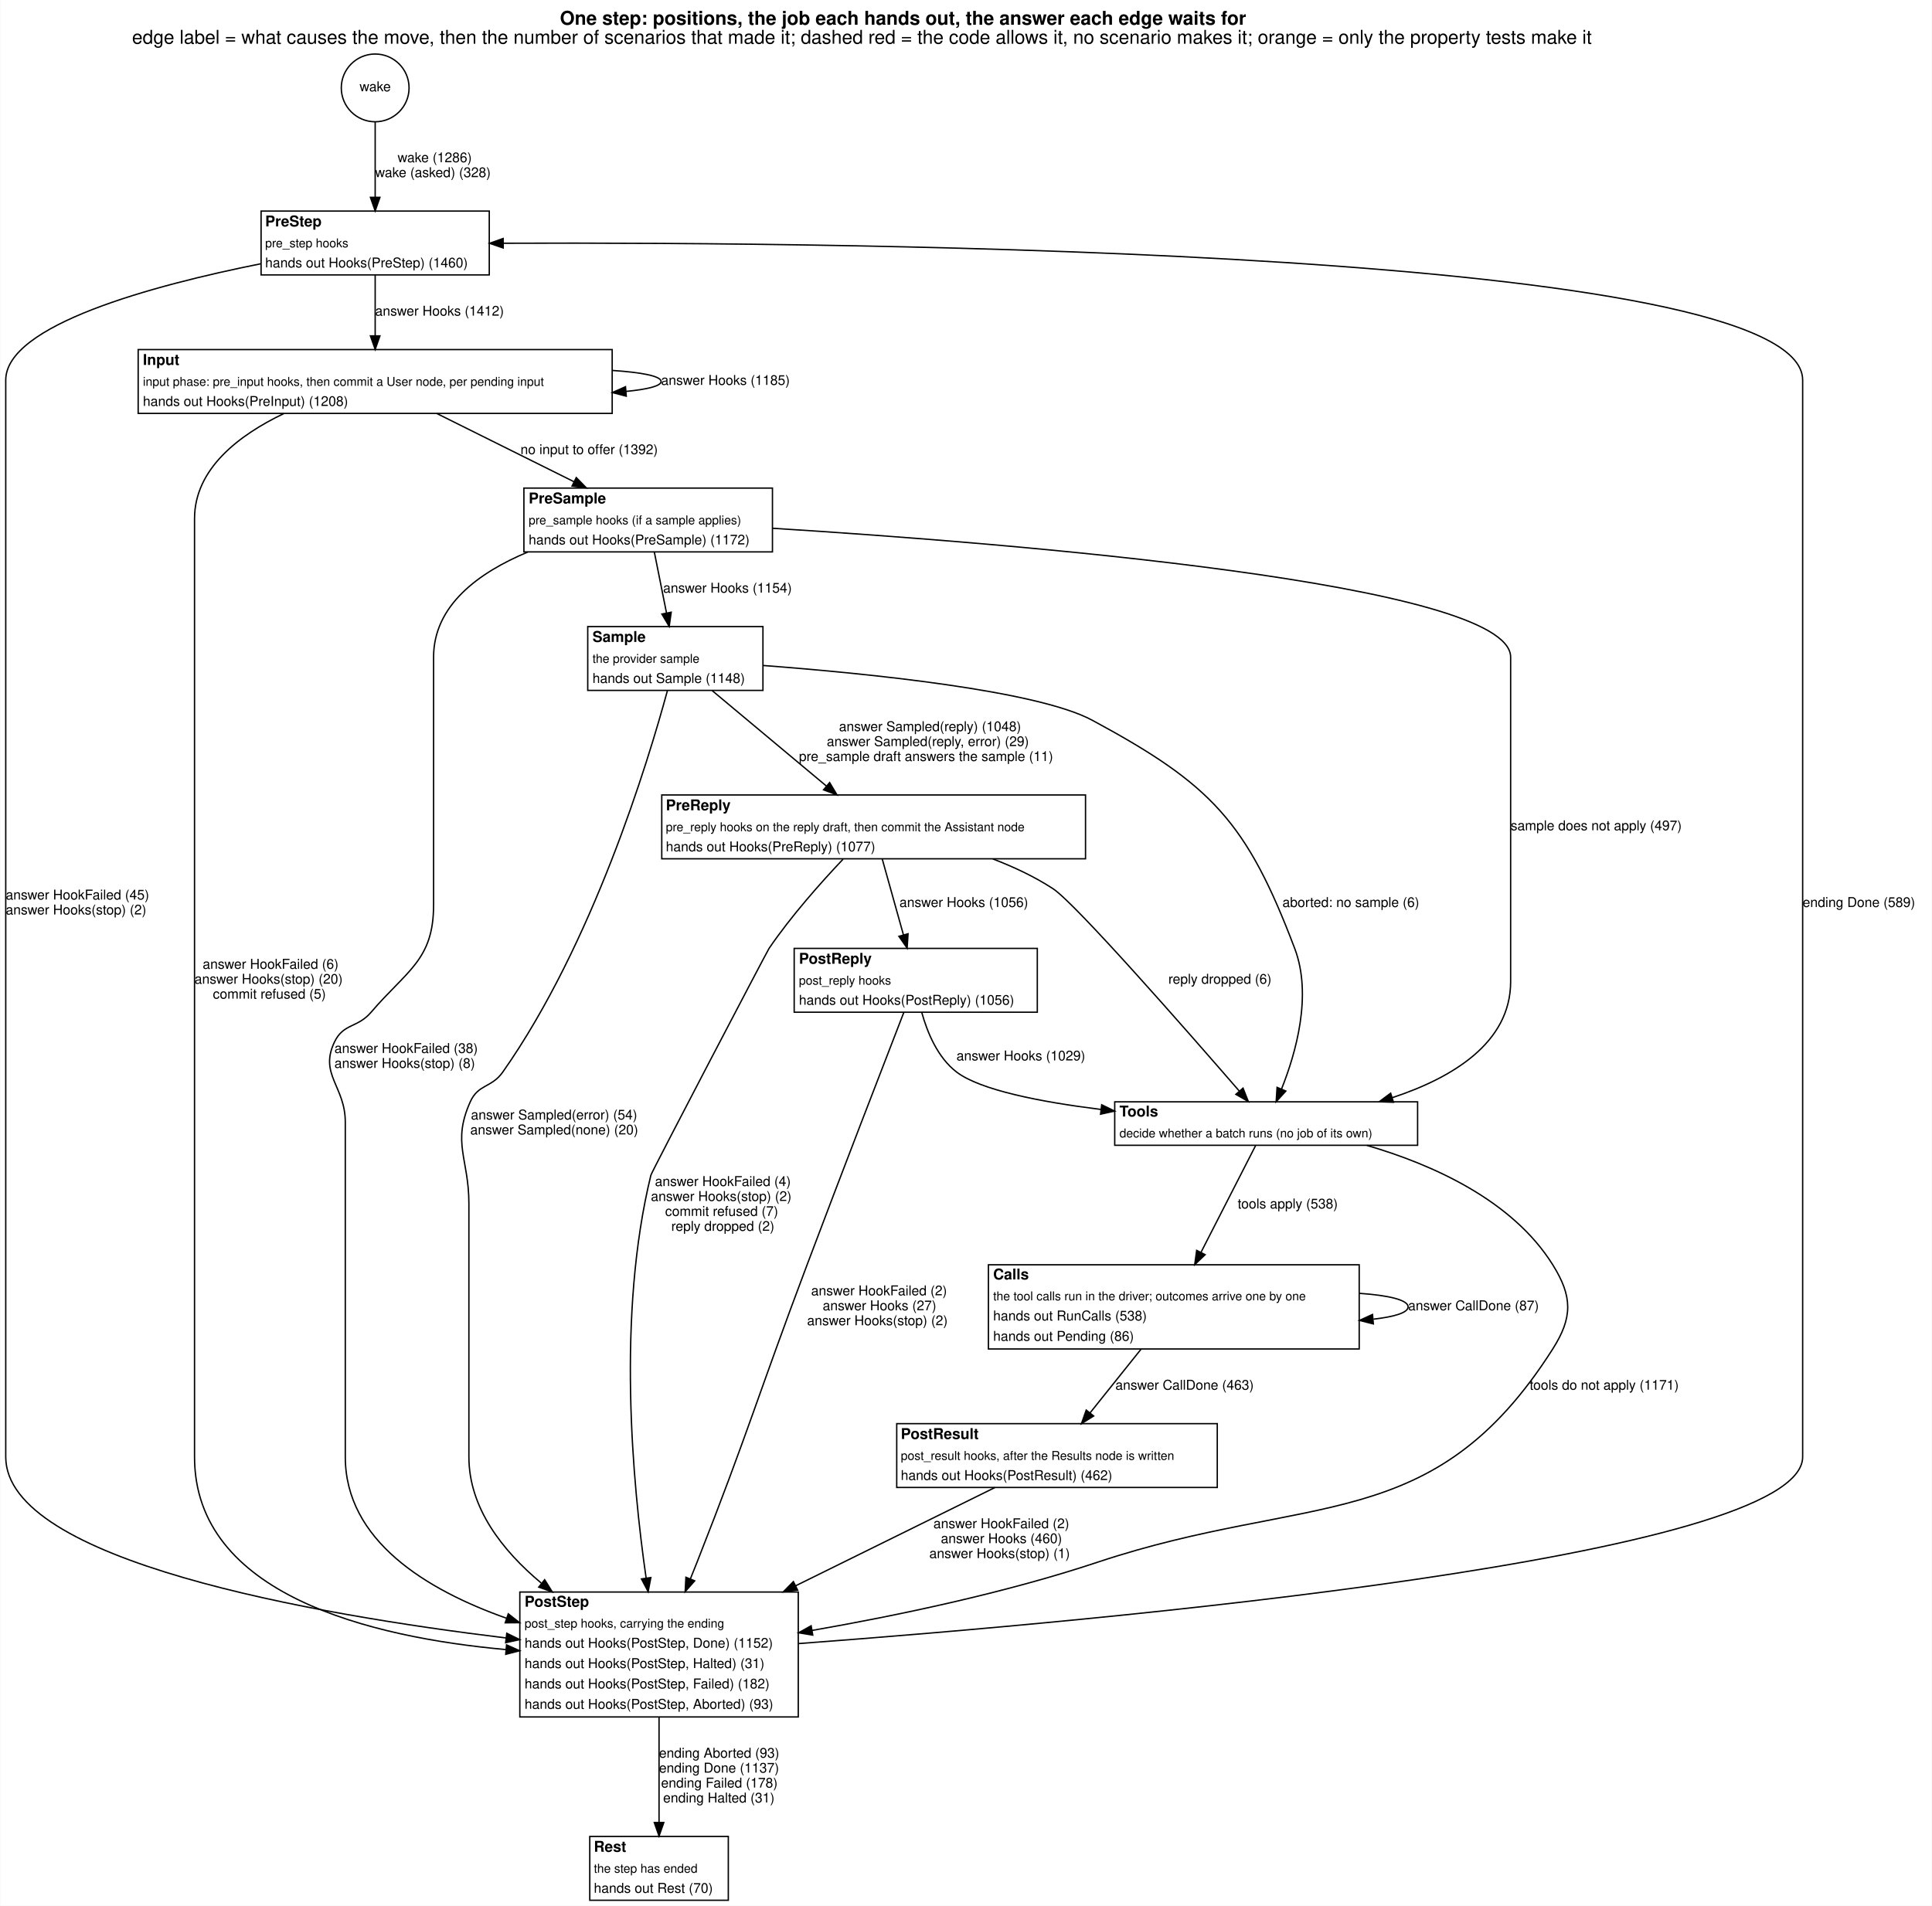
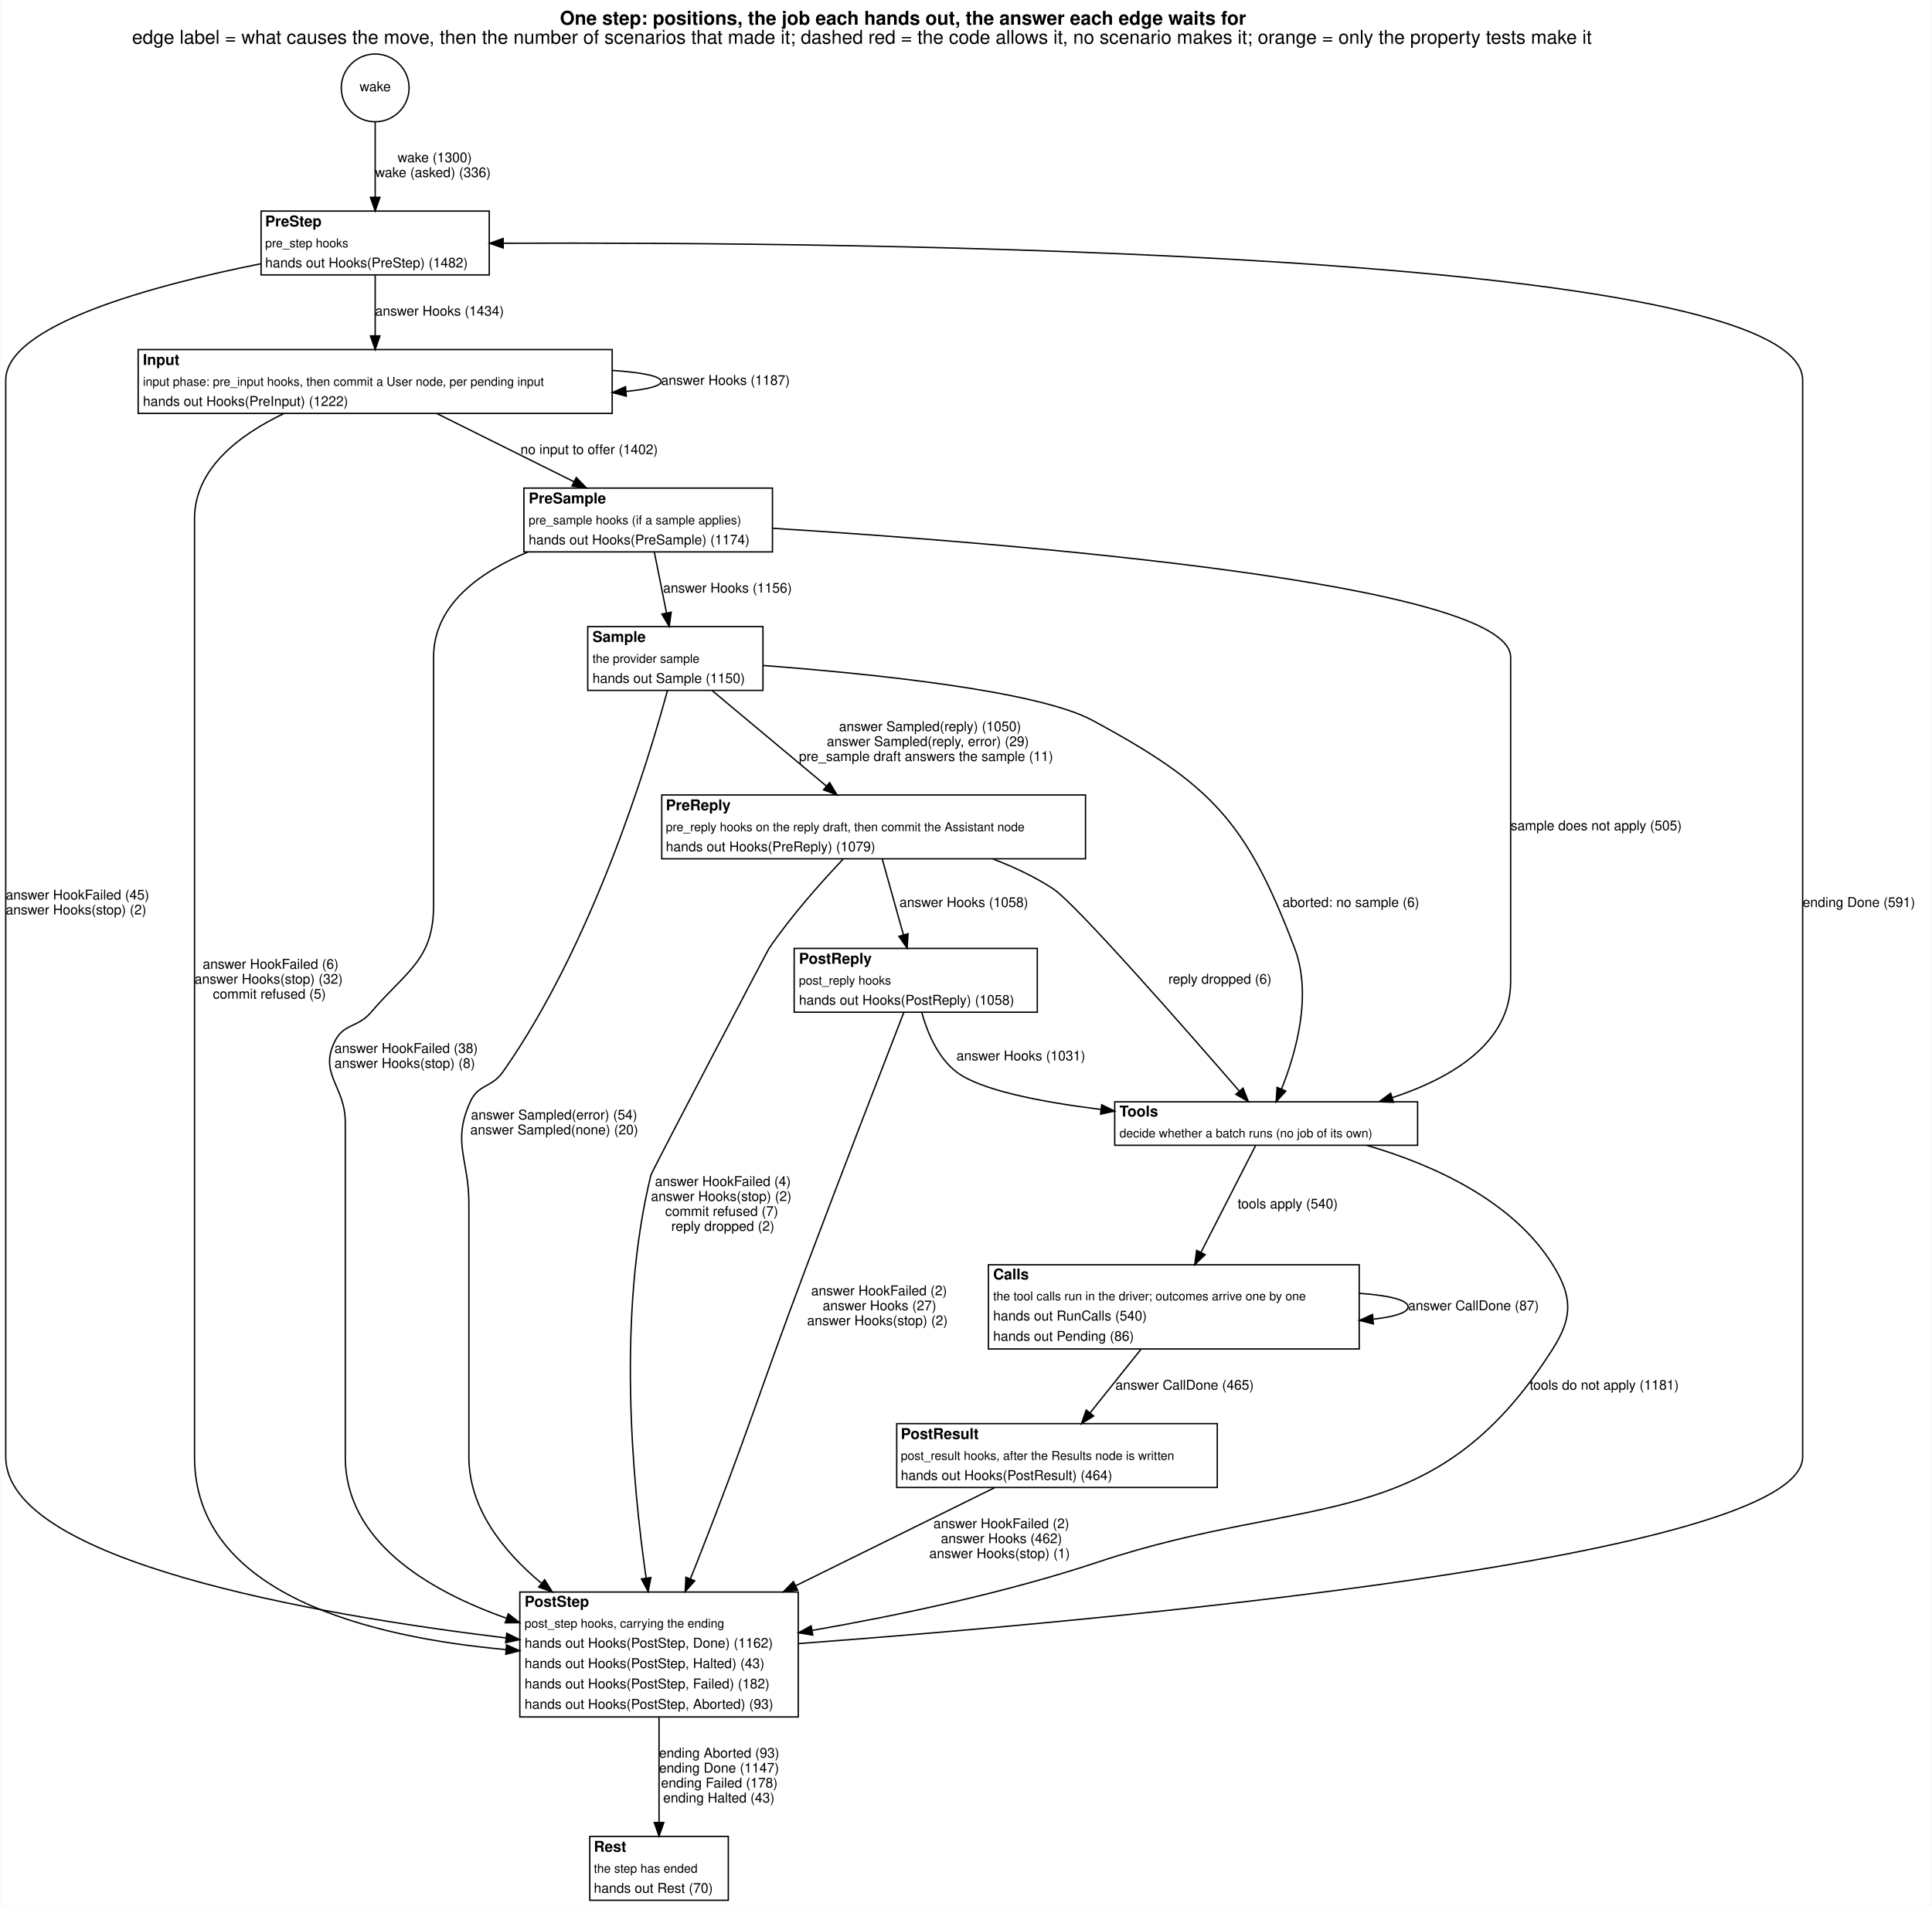
<svg xmlns="http://www.w3.org/2000/svg" width="1422pt" height="1403pt" viewBox="0.00 0.00 1422.00 1403.45">
  <g id="graph0" class="graph" transform="scale(1 1) rotate(0) translate(4 1399.45)">
    <polygon fill="white" stroke="transparent" points="-4,4 -4,-1399.45 1418,-1399.45 1418,4 -4,4" />
    <text text-anchor="start" x="408" y="-1381.25" font-family="Helvetica,sans-Serif" font-weight="bold" font-size="14.00">One step: positions, the job each hands out, the answer each edge waits for</text>
    <text text-anchor="start" x="93" y="-1367.25" font-family="Helvetica,sans-Serif" font-size="14.00">edge label = what causes the move, then the number of scenarios that made it; dashed red = the code allows it, no scenario makes it; orange = only the property tests make it</text>
    <g id="node1" class="node">
      <ellipse fill="none" stroke="black" cx="272" cy="-1334.72" rx="24.95" ry="24.95" />
      <text text-anchor="middle" x="272" y="-1332.22" font-family="Helvetica,sans-Serif" font-size="10.00">wake</text>
    </g>
    <g id="node2" class="node">
      <polygon fill="white" stroke="transparent" points="188,-1197 188,-1244 356,-1244 356,-1197 188,-1197" />
      <text text-anchor="start" x="191" y="-1232.7" font-family="Helvetica,sans-Serif" font-weight="bold" font-size="11.00">PreStep</text>
      <text text-anchor="start" x="191" y="-1217.3" font-family="Helvetica,sans-Serif" font-size="9.00">pre_step hooks</text>
-       <text text-anchor="start" x="191" y="-1202.5" font-family="Helvetica,sans-Serif" font-size="10.00">hands out Hooks(PreStep) (1460)</text>
+       <text text-anchor="start" x="191" y="-1202.5" font-family="Helvetica,sans-Serif" font-size="10.00">hands out Hooks(PreStep) (1482)</text>
      <polygon fill="none" stroke="black" points="188,-1197 188,-1244 356,-1244 356,-1197 188,-1197" />
    </g>
    <g id="edge1" class="edge">
      <path fill="none" stroke="black" d="M272,-1309.92C272,-1293.76 272,-1272.16 272,-1254.36" />
      <polygon fill="black" stroke="black" points="275.5,-1254.12 272,-1244.12 268.5,-1254.12 275.5,-1254.12" />
-       <text text-anchor="start" x="288.5" y="-1280" font-family="Helvetica,sans-Serif" font-size="10.00">wake (1286)</text>
-       <text text-anchor="start" x="272" y="-1269" font-family="Helvetica,sans-Serif" font-size="10.00">wake (asked) (328)</text>
+       <text text-anchor="start" x="288.5" y="-1280" font-family="Helvetica,sans-Serif" font-size="10.00">wake (1300)</text>
+       <text text-anchor="start" x="272" y="-1269" font-family="Helvetica,sans-Serif" font-size="10.00">wake (asked) (336)</text>
    </g>
    <g id="node3" class="node">
      <polygon fill="white" stroke="transparent" points="97.5,-1095 97.5,-1142 446.5,-1142 446.5,-1095 97.5,-1095" />
      <text text-anchor="start" x="101" y="-1130.7" font-family="Helvetica,sans-Serif" font-weight="bold" font-size="11.00">Input</text>
      <text text-anchor="start" x="101" y="-1115.3" font-family="Helvetica,sans-Serif" font-size="9.00">input phase: pre_input hooks, then commit a User node, per pending input</text>
-       <text text-anchor="start" x="101" y="-1100.5" font-family="Helvetica,sans-Serif" font-size="10.00">hands out Hooks(PreInput) (1208)</text>
+       <text text-anchor="start" x="101" y="-1100.5" font-family="Helvetica,sans-Serif" font-size="10.00">hands out Hooks(PreInput) (1222)</text>
      <polygon fill="none" stroke="black" points="97.5,-1095 97.5,-1142 446.5,-1142 446.5,-1095 97.5,-1095" />
    </g>
    <g id="edge18" class="edge">
      <path fill="none" stroke="black" d="M272,-1196.81C272,-1183.64 272,-1166.82 272,-1152.24" />
      <polygon fill="black" stroke="black" points="275.5,-1152.1 272,-1142.1 268.5,-1152.1 275.5,-1152.1" />
-       <text text-anchor="start" x="272" y="-1167" font-family="Helvetica,sans-Serif" font-size="10.00">answer Hooks (1412)</text>
+       <text text-anchor="start" x="272" y="-1167" font-family="Helvetica,sans-Serif" font-size="10.00">answer Hooks (1434)</text>
    </g>
    <g id="node11" class="node">
      <polygon fill="white" stroke="transparent" points="378.5,-135 378.5,-227 583.5,-227 583.5,-135 378.5,-135" />
      <text text-anchor="start" x="382" y="-216.2" font-family="Helvetica,sans-Serif" font-weight="bold" font-size="11.00">PostStep</text>
      <text text-anchor="start" x="382" y="-200.8" font-family="Helvetica,sans-Serif" font-size="9.00">post_step hooks, carrying the ending</text>
-       <text text-anchor="start" x="382" y="-186" font-family="Helvetica,sans-Serif" font-size="10.00">hands out Hooks(PostStep, Done) (1152)</text>
-       <text text-anchor="start" x="382" y="-171" font-family="Helvetica,sans-Serif" font-size="10.00">hands out Hooks(PostStep, Halted) (31)</text>
+       <text text-anchor="start" x="382" y="-186" font-family="Helvetica,sans-Serif" font-size="10.00">hands out Hooks(PostStep, Done) (1162)</text>
+       <text text-anchor="start" x="382" y="-171" font-family="Helvetica,sans-Serif" font-size="10.00">hands out Hooks(PostStep, Halted) (43)</text>
      <text text-anchor="start" x="382" y="-156" font-family="Helvetica,sans-Serif" font-size="10.00">hands out Hooks(PostStep, Failed) (182)</text>
      <text text-anchor="start" x="382" y="-141" font-family="Helvetica,sans-Serif" font-size="10.00">hands out Hooks(PostStep, Aborted) (93)</text>
      <polygon fill="none" stroke="black" points="378.5,-135 378.5,-227 583.5,-227 583.5,-135 378.5,-135" />
    </g>
    <g id="edge19" class="edge">
      <path fill="none" stroke="black" d="M187.8,-1205.21C107.92,-1189.2 0,-1160.06 0,-1119.5 0,-1119.5 0,-1119.5 0,-326.5 0,-249.97 226.15,-210.45 368.32,-193.17" />
      <polygon fill="black" stroke="black" points="368.89,-196.63 378.4,-191.96 368.06,-189.68 368.89,-196.63" />
      <text text-anchor="start" x="0" y="-737" font-family="Helvetica,sans-Serif" font-size="10.00">answer HookFailed (45)</text>
      <text text-anchor="start" x="0" y="-726" font-family="Helvetica,sans-Serif" font-size="10.00">answer Hooks(stop) (2)</text>
    </g>
    <g id="edge4" class="edge">
      <path fill="none" stroke="black" d="M446.62,-1126.64C468.28,-1125.19 482.5,-1122.48 482.5,-1118.5 482.5,-1115.17 472.56,-1112.73 456.65,-1111.18" />
      <polygon fill="black" stroke="black" points="456.87,-1107.68 446.62,-1110.36 456.31,-1114.66 456.87,-1107.68" />
-       <text text-anchor="start" x="482.5" y="-1116" font-family="Helvetica,sans-Serif" font-size="10.00">answer Hooks (1185)</text>
+       <text text-anchor="start" x="482.5" y="-1116" font-family="Helvetica,sans-Serif" font-size="10.00">answer Hooks (1187)</text>
    </g>
    <g id="node4" class="node">
      <polygon fill="white" stroke="transparent" points="381.5,-993 381.5,-1040 564.5,-1040 564.5,-993 381.5,-993" />
      <text text-anchor="start" x="385" y="-1028.7" font-family="Helvetica,sans-Serif" font-weight="bold" font-size="11.00">PreSample</text>
      <text text-anchor="start" x="385" y="-1013.3" font-family="Helvetica,sans-Serif" font-size="9.00">pre_sample hooks (if a sample applies)</text>
-       <text text-anchor="start" x="385" y="-998.5" font-family="Helvetica,sans-Serif" font-size="10.00">hands out Hooks(PreSample) (1172)</text>
+       <text text-anchor="start" x="385" y="-998.5" font-family="Helvetica,sans-Serif" font-size="10.00">hands out Hooks(PreSample) (1174)</text>
      <polygon fill="none" stroke="black" points="381.5,-993 381.5,-1040 564.5,-1040 564.5,-993 381.5,-993" />
    </g>
    <g id="edge6" class="edge">
      <path fill="none" stroke="black" d="M317.36,-1094.93C347.29,-1080.04 386.67,-1060.45 418.33,-1044.7" />
      <polygon fill="black" stroke="black" points="420.06,-1047.75 427.46,-1040.16 416.95,-1041.48 420.06,-1047.75" />
-       <text text-anchor="start" x="379" y="-1065" font-family="Helvetica,sans-Serif" font-size="10.00">no input to offer (1392)</text>
+       <text text-anchor="start" x="379" y="-1065" font-family="Helvetica,sans-Serif" font-size="10.00">no input to offer (1402)</text>
    </g>
    <g id="edge5" class="edge">
      <path fill="none" stroke="black" d="M204.72,-1094.86C171.73,-1079.09 139,-1054.19 139,-1017.5 139,-1017.5 139,-1017.5 139,-326.5 139,-224.92 268.6,-193.65 368.24,-184.61" />
      <polygon fill="black" stroke="black" points="368.72,-188.08 378.39,-183.76 368.13,-181.11 368.72,-188.08" />
      <text text-anchor="start" x="145" y="-686" font-family="Helvetica,sans-Serif" font-size="10.00">answer HookFailed (6)</text>
-       <text text-anchor="start" x="139" y="-675" font-family="Helvetica,sans-Serif" font-size="10.00">answer Hooks(stop) (20)</text>
+       <text text-anchor="start" x="139" y="-675" font-family="Helvetica,sans-Serif" font-size="10.00">answer Hooks(stop) (32)</text>
      <text text-anchor="start" x="152.5" y="-664" font-family="Helvetica,sans-Serif" font-size="10.00">commit refused (5)</text>
    </g>
    <g id="node5" class="node">
      <polygon fill="white" stroke="transparent" points="428.5,-891 428.5,-938 557.5,-938 557.5,-891 428.5,-891" />
      <text text-anchor="start" x="432" y="-926.7" font-family="Helvetica,sans-Serif" font-weight="bold" font-size="11.00">Sample</text>
      <text text-anchor="start" x="432" y="-911.3" font-family="Helvetica,sans-Serif" font-size="9.00">the provider sample</text>
-       <text text-anchor="start" x="432" y="-896.5" font-family="Helvetica,sans-Serif" font-size="10.00">hands out Sample (1148)</text>
+       <text text-anchor="start" x="432" y="-896.5" font-family="Helvetica,sans-Serif" font-size="10.00">hands out Sample (1150)</text>
      <polygon fill="none" stroke="black" points="428.5,-891 428.5,-938 557.5,-938 557.5,-891 428.5,-891" />
    </g>
    <g id="edge16" class="edge">
      <path fill="none" stroke="black" d="M477.54,-992.81C480.17,-979.64 483.54,-962.82 486.45,-948.24" />
      <polygon fill="black" stroke="black" points="489.95,-948.59 488.48,-938.1 483.09,-947.22 489.95,-948.59" />
-       <text text-anchor="start" x="484" y="-963" font-family="Helvetica,sans-Serif" font-size="10.00">answer Hooks (1154)</text>
+       <text text-anchor="start" x="484" y="-963" font-family="Helvetica,sans-Serif" font-size="10.00">answer Hooks (1156)</text>
    </g>
    <g id="node8" class="node">
      <polygon fill="white" stroke="transparent" points="816.5,-556 816.5,-588 1039.5,-588 1039.5,-556 816.5,-556" />
      <text text-anchor="start" x="820" y="-577.2" font-family="Helvetica,sans-Serif" font-weight="bold" font-size="11.00">Tools</text>
      <text text-anchor="start" x="820" y="-561.8" font-family="Helvetica,sans-Serif" font-size="9.00">decide whether a batch runs (no job of its own)</text>
      <polygon fill="none" stroke="black" points="816.5,-556 816.5,-588 1039.5,-588 1039.5,-556 816.5,-556" />
    </g>
    <g id="edge17" class="edge">
      <path fill="none" stroke="black" d="M564.66,-1010.4C740.51,-999.37 1108,-969.84 1108,-915.5 1108,-915.5 1108,-915.5 1108,-676.5 1108,-631.33 1064.87,-605.58 1020.84,-591.07" />
      <polygon fill="black" stroke="black" points="1021.74,-587.68 1011.15,-588.05 1019.66,-594.36 1021.74,-587.68" />
-       <text text-anchor="start" x="1108" y="-788" font-family="Helvetica,sans-Serif" font-size="10.00">sample does not apply (497)</text>
+       <text text-anchor="start" x="1108" y="-788" font-family="Helvetica,sans-Serif" font-size="10.00">sample does not apply (505)</text>
    </g>
    <g id="edge15" class="edge">
      <path fill="none" stroke="black" d="M384.3,-992.86C348.29,-977.84 315,-953.64 315,-915.5 315,-915.5 315,-915.5 315,-733 315,-692.37 295.4,-684.89 269,-654 258.94,-642.23 248.64,-645.98 242,-632 230.64,-608.1 250,-599.46 250,-573 250,-573 250,-573 250,-326.5 250,-264.89 309.8,-228.56 368.54,-207.75" />
      <polygon fill="black" stroke="black" points="370,-210.95 378.33,-204.41 367.74,-204.32 370,-210.95" />
      <text text-anchor="start" x="242" y="-624" font-family="Helvetica,sans-Serif" font-size="10.00">answer HookFailed (38)</text>
      <text text-anchor="start" x="242" y="-613" font-family="Helvetica,sans-Serif" font-size="10.00">answer Hooks(stop) (8)</text>
    </g>
    <g id="node6" class="node">
      <polygon fill="white" stroke="transparent" points="483,-767 483,-814 795,-814 795,-767 483,-767" />
      <text text-anchor="start" x="486" y="-802.7" font-family="Helvetica,sans-Serif" font-weight="bold" font-size="11.00">PreReply</text>
      <text text-anchor="start" x="486" y="-787.3" font-family="Helvetica,sans-Serif" font-size="9.00">pre_reply hooks on the reply draft, then commit the Assistant node</text>
-       <text text-anchor="start" x="486" y="-772.5" font-family="Helvetica,sans-Serif" font-size="10.00">hands out Hooks(PreReply) (1077)</text>
+       <text text-anchor="start" x="486" y="-772.5" font-family="Helvetica,sans-Serif" font-size="10.00">hands out Hooks(PreReply) (1079)</text>
      <polygon fill="none" stroke="black" points="483,-767 483,-814 795,-814 795,-767 483,-767" />
    </g>
    <g id="edge21" class="edge">
      <path fill="none" stroke="black" d="M520.12,-890.84C543.88,-870.98 578.56,-842 604.33,-820.47" />
      <polygon fill="black" stroke="black" points="606.6,-823.14 612.03,-814.04 602.11,-817.77 606.6,-823.14" />
-       <text text-anchor="start" x="613.5" y="-861" font-family="Helvetica,sans-Serif" font-size="10.00">answer Sampled(reply) (1048)</text>
+       <text text-anchor="start" x="613.5" y="-861" font-family="Helvetica,sans-Serif" font-size="10.00">answer Sampled(reply) (1050)</text>
      <text text-anchor="start" x="604.5" y="-850" font-family="Helvetica,sans-Serif" font-size="10.00">answer Sampled(reply, error) (29)</text>
      <text text-anchor="start" x="584" y="-839" font-family="Helvetica,sans-Serif" font-size="10.00">pre_sample draft answers the sample (11)</text>
    </g>
    <g id="edge22" class="edge">
      <path fill="none" stroke="black" d="M557.64,-909.35C635.03,-903.48 759.29,-890.95 800,-869 887.84,-821.63 913.58,-794.31 949,-701 962.11,-666.46 949.79,-623.63 939.26,-597.31" />
      <polygon fill="black" stroke="black" points="942.48,-595.94 935.36,-588.09 936.03,-598.66 942.48,-595.94" />
      <text text-anchor="start" x="940" y="-731.5" font-family="Helvetica,sans-Serif" font-size="10.00">aborted: no sample (6)</text>
    </g>
    <g id="edge20" class="edge">
      <path fill="none" stroke="black" d="M487.18,-890.89C472.86,-838.12 432.18,-704.17 366,-610 357.68,-598.16 347.91,-601.21 342,-588 328.37,-557.58 341,-546.34 341,-513 341,-513 341,-513 341,-326.5 341,-288.98 365.64,-257.51 394.25,-233.62" />
      <polygon fill="black" stroke="black" points="396.79,-236.07 402.41,-227.08 392.41,-230.6 396.79,-236.07" />
      <text text-anchor="start" x="342.5" y="-575" font-family="Helvetica,sans-Serif" font-size="10.00">answer Sampled(error) (54)</text>
      <text text-anchor="start" x="342" y="-564" font-family="Helvetica,sans-Serif" font-size="10.00">answer Sampled(none) (20)</text>
    </g>
    <g id="node7" class="node">
      <polygon fill="white" stroke="transparent" points="580.5,-654 580.5,-701 759.5,-701 759.5,-654 580.5,-654" />
      <text text-anchor="start" x="584" y="-689.7" font-family="Helvetica,sans-Serif" font-weight="bold" font-size="11.00">PostReply</text>
      <text text-anchor="start" x="584" y="-674.3" font-family="Helvetica,sans-Serif" font-size="9.00">post_reply hooks</text>
-       <text text-anchor="start" x="584" y="-659.5" font-family="Helvetica,sans-Serif" font-size="10.00">hands out Hooks(PostReply) (1056)</text>
+       <text text-anchor="start" x="584" y="-659.5" font-family="Helvetica,sans-Serif" font-size="10.00">hands out Hooks(PostReply) (1058)</text>
      <polygon fill="none" stroke="black" points="580.5,-654 580.5,-701 759.5,-701 759.5,-654 580.5,-654" />
    </g>
    <g id="edge12" class="edge">
      <path fill="none" stroke="black" d="M645.35,-766.77C649.84,-750.68 655.93,-728.87 660.94,-710.96" />
      <polygon fill="black" stroke="black" points="664.34,-711.77 663.66,-701.2 657.6,-709.89 664.34,-711.77" />
-       <text text-anchor="start" x="658" y="-731.5" font-family="Helvetica,sans-Serif" font-size="10.00">answer Hooks (1056)</text>
+       <text text-anchor="start" x="658" y="-731.5" font-family="Helvetica,sans-Serif" font-size="10.00">answer Hooks (1058)</text>
    </g>
    <g id="edge14" class="edge">
      <path fill="none" stroke="black" d="M726.76,-766.89C742.15,-761.01 757.53,-753.79 771,-745 787.5,-734.24 869.85,-640.2 908.24,-595.9" />
      <polygon fill="black" stroke="black" points="910.97,-598.09 914.87,-588.24 905.68,-593.51 910.97,-598.09" />
      <text text-anchor="start" x="856" y="-675" font-family="Helvetica,sans-Serif" font-size="10.00">reply dropped (6)</text>
    </g>
    <g id="edge13" class="edge">
      <path fill="none" stroke="black" d="M616.48,-766.7C600.2,-749.51 578.29,-724.9 562,-701 560.53,-698.84 475.62,-536.54 475,-534 449.92,-431.58 461.37,-307.35 471.5,-237.21" />
      <polygon fill="black" stroke="black" points="474.97,-237.67 472.98,-227.27 468.05,-236.64 474.97,-237.67" />
      <text text-anchor="start" x="478" y="-526" font-family="Helvetica,sans-Serif" font-size="10.00">answer HookFailed (4)</text>
      <text text-anchor="start" x="475" y="-515" font-family="Helvetica,sans-Serif" font-size="10.00">answer Hooks(stop) (2)</text>
      <text text-anchor="start" x="485.5" y="-504" font-family="Helvetica,sans-Serif" font-size="10.00">commit refused (7)</text>
      <text text-anchor="start" x="490" y="-493" font-family="Helvetica,sans-Serif" font-size="10.00">reply dropped (2)</text>
    </g>
    <g id="edge8" class="edge">
      <path fill="none" stroke="black" d="M674.4,-653.92C678.49,-639.13 686.13,-620.63 700,-610 717.38,-596.68 761.45,-587.99 806.26,-582.4" />
      <polygon fill="black" stroke="black" points="806.91,-585.85 816.42,-581.19 806.08,-578.9 806.91,-585.85" />
-       <text text-anchor="start" x="700" y="-618.5" font-family="Helvetica,sans-Serif" font-size="10.00">answer Hooks (1029)</text>
+       <text text-anchor="start" x="700" y="-618.5" font-family="Helvetica,sans-Serif" font-size="10.00">answer Hooks (1031)</text>
    </g>
    <g id="edge7" class="edge">
      <path fill="none" stroke="black" d="M661.15,-653.7C646.3,-615.4 615.49,-535.66 590,-468 553.41,-370.89 547.02,-345.56 509,-249 507.44,-245.04 505.81,-240.96 504.14,-236.86" />
      <polygon fill="black" stroke="black" points="507.26,-235.24 500.23,-227.31 500.78,-237.89 507.26,-235.24" />
      <text text-anchor="start" x="593" y="-445.5" font-family="Helvetica,sans-Serif" font-size="10.00">answer HookFailed (2)</text>
      <text text-anchor="start" x="601.5" y="-434.5" font-family="Helvetica,sans-Serif" font-size="10.00">answer Hooks (27)</text>
      <text text-anchor="start" x="590" y="-423.5" font-family="Helvetica,sans-Serif" font-size="10.00">answer Hooks(stop) (2)</text>
    </g>
    <g id="node9" class="node">
      <polygon fill="white" stroke="transparent" points="723.5,-406 723.5,-468 996.5,-468 996.5,-406 723.5,-406" />
      <text text-anchor="start" x="727" y="-457.2" font-family="Helvetica,sans-Serif" font-weight="bold" font-size="11.00">Calls</text>
      <text text-anchor="start" x="727" y="-441.8" font-family="Helvetica,sans-Serif" font-size="9.00">the tool calls run in the driver; outcomes arrive one by one</text>
-       <text text-anchor="start" x="727" y="-427" font-family="Helvetica,sans-Serif" font-size="10.00">hands out RunCalls (538)</text>
+       <text text-anchor="start" x="727" y="-427" font-family="Helvetica,sans-Serif" font-size="10.00">hands out RunCalls (540)</text>
      <text text-anchor="start" x="727" y="-412" font-family="Helvetica,sans-Serif" font-size="10.00">hands out Pending (86)</text>
      <polygon fill="none" stroke="black" points="723.5,-406 723.5,-468 996.5,-468 996.5,-406 723.5,-406" />
    </g>
    <g id="edge23" class="edge">
      <path fill="none" stroke="black" d="M920.2,-555.74C910.46,-536.7 893.45,-503.43 879.99,-477.11" />
      <polygon fill="black" stroke="black" points="883.07,-475.43 875.4,-468.12 876.83,-478.61 883.07,-475.43" />
-       <text text-anchor="start" x="907" y="-509.5" font-family="Helvetica,sans-Serif" font-size="10.00">tools apply (538)</text>
+       <text text-anchor="start" x="907" y="-509.5" font-family="Helvetica,sans-Serif" font-size="10.00">tools apply (540)</text>
    </g>
    <g id="edge24" class="edge">
      <path fill="none" stroke="black" d="M1002.17,-555.93C1050.21,-541.91 1109.2,-515.71 1139,-468 1153.6,-444.63 1153.78,-429.25 1139,-406 1050.79,-267.24 960.01,-300.94 804,-249 735.66,-226.25 656.51,-209.68 593.66,-198.71" />
      <polygon fill="black" stroke="black" points="594.17,-195.25 583.72,-197 592.98,-202.14 594.17,-195.25" />
-       <text text-anchor="start" x="1122" y="-376" font-family="Helvetica,sans-Serif" font-size="10.00">tools do not apply (1171)</text>
+       <text text-anchor="start" x="1122" y="-376" font-family="Helvetica,sans-Serif" font-size="10.00">tools do not apply (1181)</text>
    </g>
    <g id="edge2" class="edge">
      <path fill="none" stroke="black" d="M996.65,-446.97C1017.97,-445.48 1032.5,-442.15 1032.5,-437 1032.5,-432.73 1022.53,-429.72 1007,-427.96" />
      <polygon fill="black" stroke="black" points="1006.93,-424.44 996.65,-427.03 1006.3,-431.42 1006.93,-424.44" />
      <text text-anchor="start" x="1032.5" y="-434.5" font-family="Helvetica,sans-Serif" font-size="10.00">answer CallDone (87)</text>
    </g>
    <g id="node10" class="node">
      <polygon fill="white" stroke="transparent" points="656,-304 656,-351 892,-351 892,-304 656,-304" />
      <text text-anchor="start" x="659" y="-339.7" font-family="Helvetica,sans-Serif" font-weight="bold" font-size="11.00">PostResult</text>
      <text text-anchor="start" x="659" y="-324.3" font-family="Helvetica,sans-Serif" font-size="9.00">post_result hooks, after the Results node is written</text>
-       <text text-anchor="start" x="659" y="-309.5" font-family="Helvetica,sans-Serif" font-size="10.00">hands out Hooks(PostResult) (462)</text>
+       <text text-anchor="start" x="659" y="-309.5" font-family="Helvetica,sans-Serif" font-size="10.00">hands out Hooks(PostResult) (464)</text>
      <polygon fill="none" stroke="black" points="656,-304 656,-351 892,-351 892,-304 656,-304" />
    </g>
    <g id="edge3" class="edge">
      <path fill="none" stroke="black" d="M835.82,-405.77C824.08,-391.1 810.01,-373.51 798.26,-358.83" />
      <polygon fill="black" stroke="black" points="800.99,-356.63 792.01,-351.01 795.52,-361 800.99,-356.63" />
-       <text text-anchor="start" x="817" y="-376" font-family="Helvetica,sans-Serif" font-size="10.00">answer CallDone (463)</text>
+       <text text-anchor="start" x="817" y="-376" font-family="Helvetica,sans-Serif" font-size="10.00">answer CallDone (465)</text>
    </g>
    <g id="edge9" class="edge">
      <path fill="none" stroke="black" d="M728.22,-303.92C689.13,-284.64 631.49,-256.22 581.7,-231.66" />
      <polygon fill="black" stroke="black" points="583.02,-228.41 572.5,-227.13 579.92,-234.69 583.02,-228.41" />
      <text text-anchor="start" x="683" y="-274" font-family="Helvetica,sans-Serif" font-size="10.00">answer HookFailed (2)</text>
-       <text text-anchor="start" x="688.5" y="-263" font-family="Helvetica,sans-Serif" font-size="10.00">answer Hooks (460)</text>
+       <text text-anchor="start" x="688.5" y="-263" font-family="Helvetica,sans-Serif" font-size="10.00">answer Hooks (462)</text>
      <text text-anchor="start" x="680" y="-252" font-family="Helvetica,sans-Serif" font-size="10.00">answer Hooks(stop) (1)</text>
    </g>
    <g id="edge10" class="edge">
      <path fill="none" stroke="black" d="M583.82,-189.04C808.44,-205.8 1323,-252.29 1323,-326.5 1323,-1119.5 1323,-1119.5 1323,-1119.5 1323,-1215.14 624.42,-1221.3 366.34,-1220.31" />
      <polygon fill="black" stroke="black" points="366.25,-1216.81 356.23,-1220.27 366.22,-1223.81 366.25,-1216.81" />
-       <text text-anchor="start" x="1323" y="-731.5" font-family="Helvetica,sans-Serif" font-size="10.00">ending Done (589)</text>
+       <text text-anchor="start" x="1323" y="-731.5" font-family="Helvetica,sans-Serif" font-size="10.00">ending Done (591)</text>
    </g>
    <g id="node12" class="node">
      <polygon fill="white" stroke="transparent" points="430,0 430,-47 532,-47 532,0 430,0" />
      <text text-anchor="start" x="433" y="-35.7" font-family="Helvetica,sans-Serif" font-weight="bold" font-size="11.00">Rest</text>
      <text text-anchor="start" x="433" y="-20.3" font-family="Helvetica,sans-Serif" font-size="9.00">the step has ended</text>
      <text text-anchor="start" x="433" y="-5.5" font-family="Helvetica,sans-Serif" font-size="10.00">hands out Rest (70)</text>
      <polygon fill="none" stroke="black" points="430,0 430,-47 532,-47 532,0 430,0" />
    </g>
    <g id="edge11" class="edge">
      <path fill="none" stroke="black" d="M481,-134.6C481,-109.84 481,-79.75 481,-57.28" />
      <polygon fill="black" stroke="black" points="484.5,-57.24 481,-47.24 477.5,-57.24 484.5,-57.24" />
      <text text-anchor="start" x="481" y="-105" font-family="Helvetica,sans-Serif" font-size="10.00">ending Aborted (93)</text>
-       <text text-anchor="start" x="481" y="-94" font-family="Helvetica,sans-Serif" font-size="10.00">ending Done (1137)</text>
+       <text text-anchor="start" x="481" y="-94" font-family="Helvetica,sans-Serif" font-size="10.00">ending Done (1147)</text>
      <text text-anchor="start" x="482.5" y="-83" font-family="Helvetica,sans-Serif" font-size="10.00">ending Failed (178)</text>
-       <text text-anchor="start" x="484" y="-72" font-family="Helvetica,sans-Serif" font-size="10.00">ending Halted (31)</text>
+       <text text-anchor="start" x="484" y="-72" font-family="Helvetica,sans-Serif" font-size="10.00">ending Halted (43)</text>
    </g>
  </g>
</svg>
